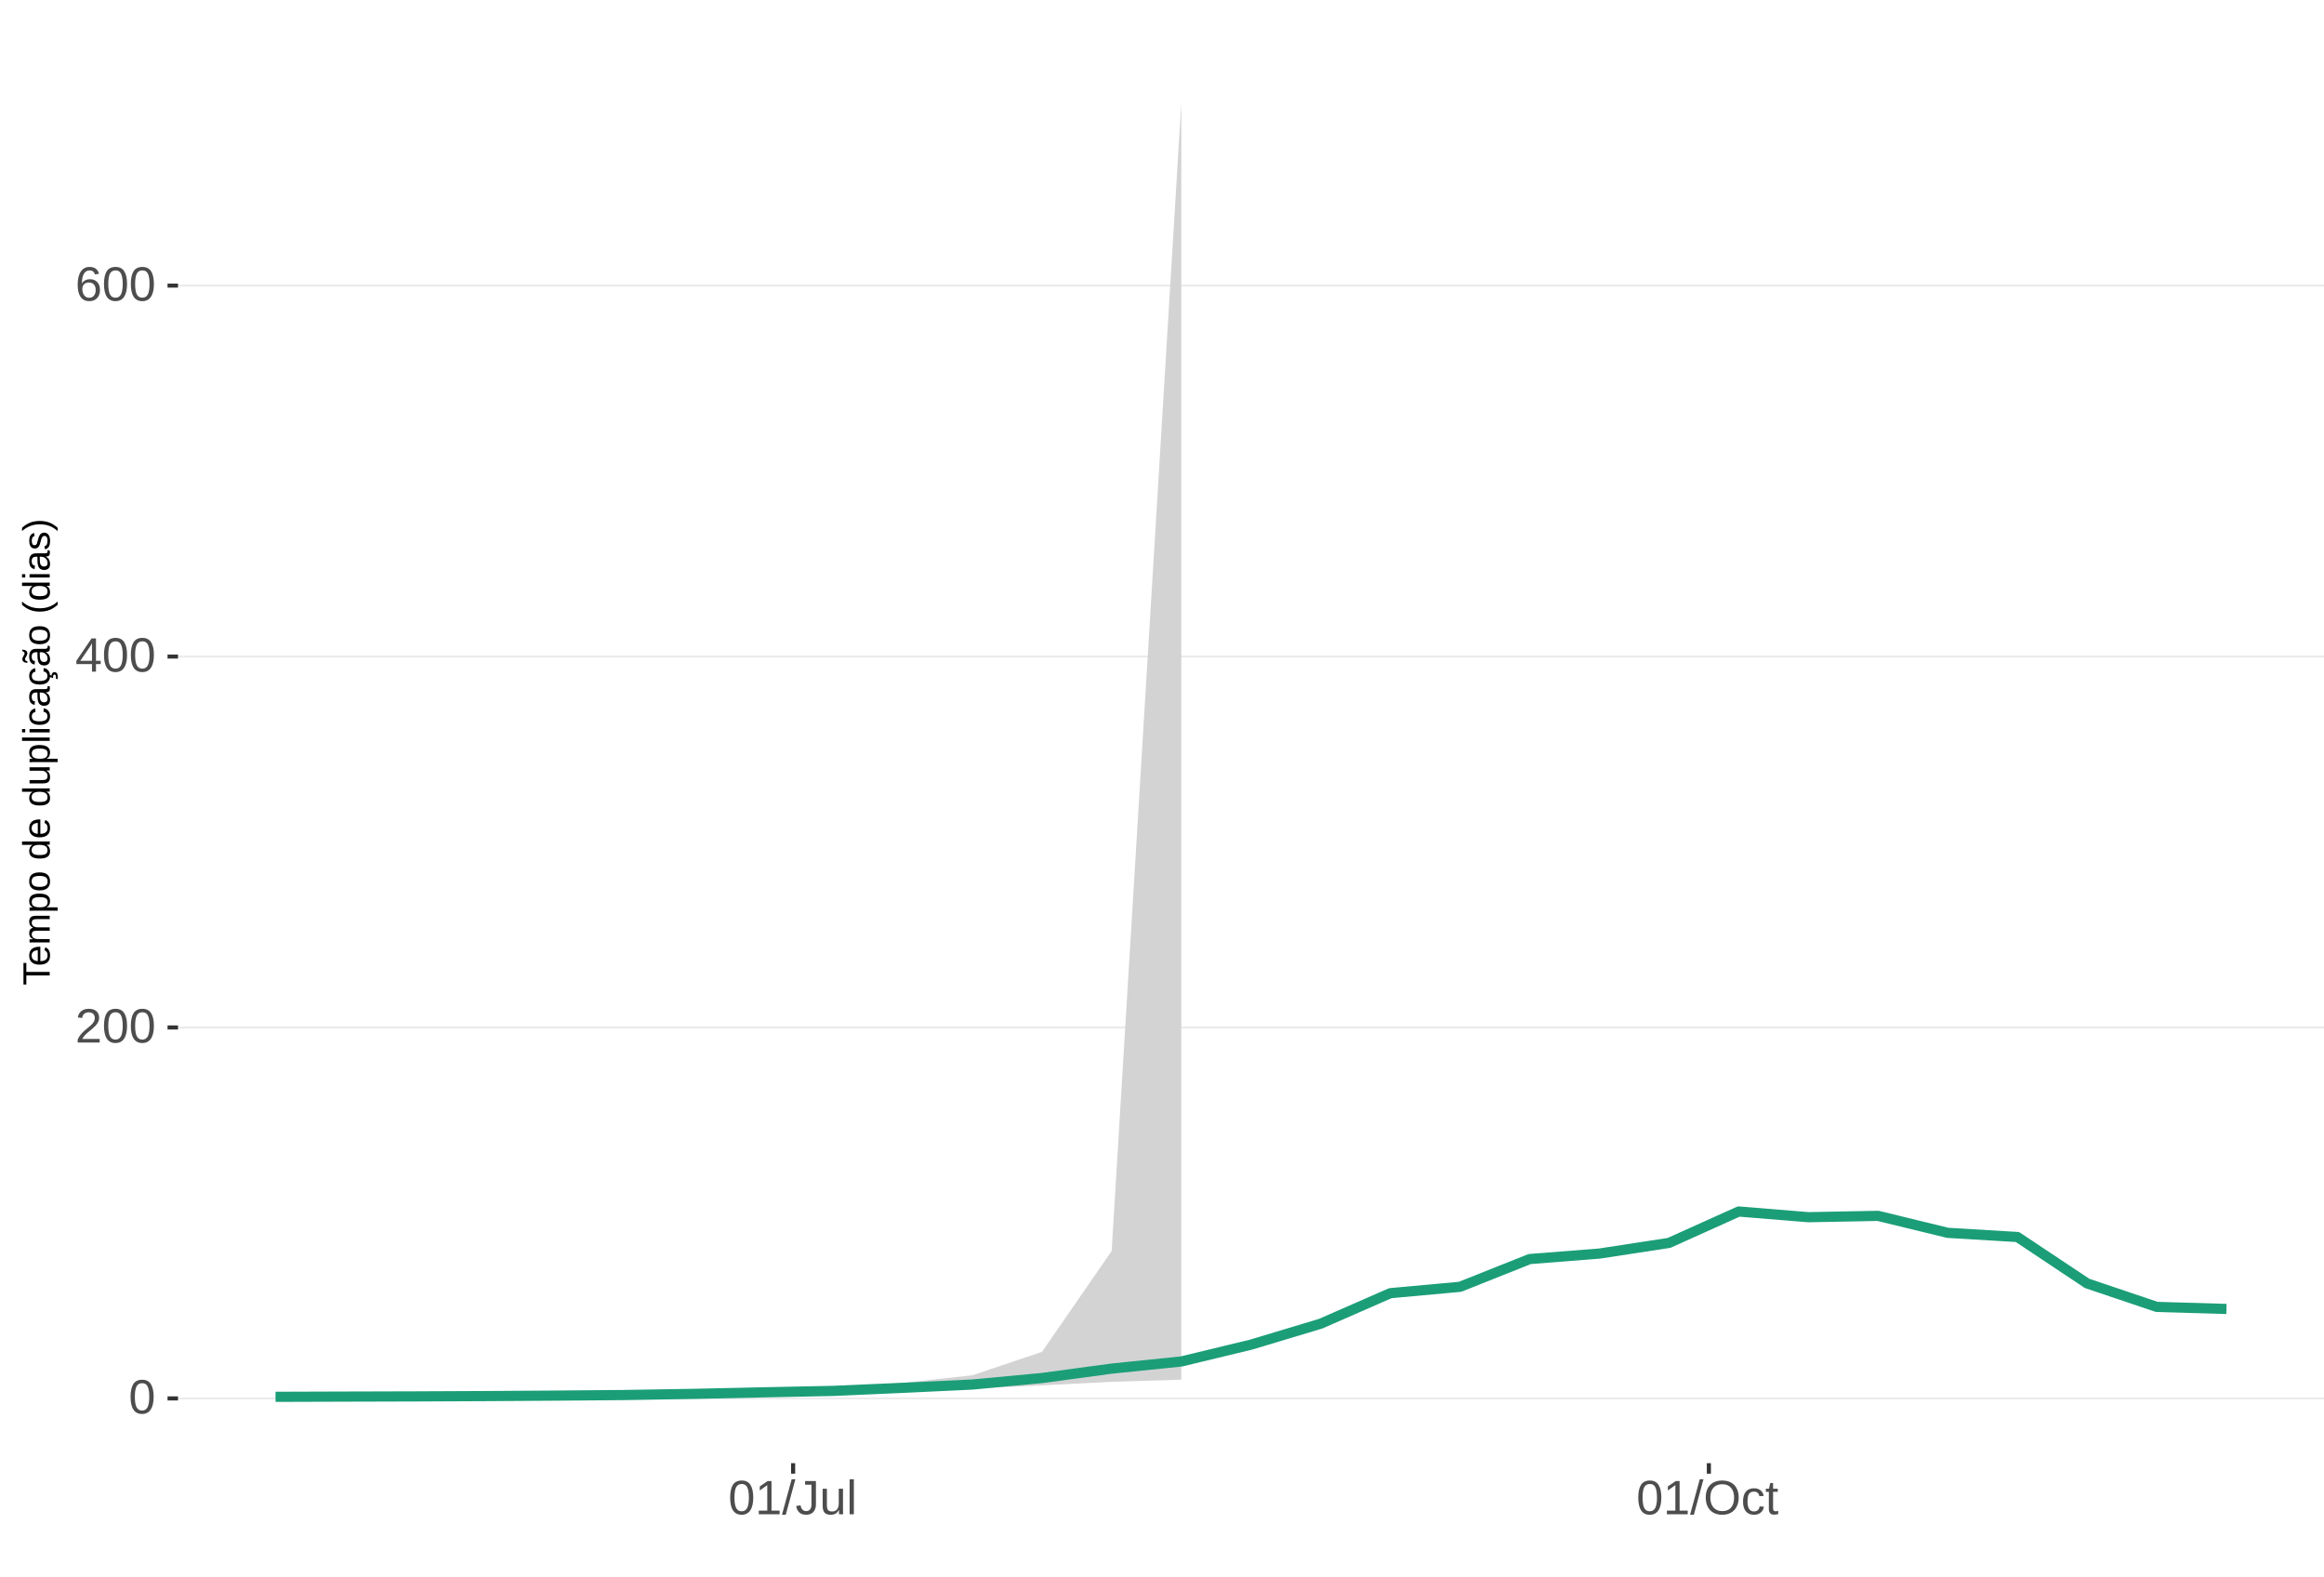
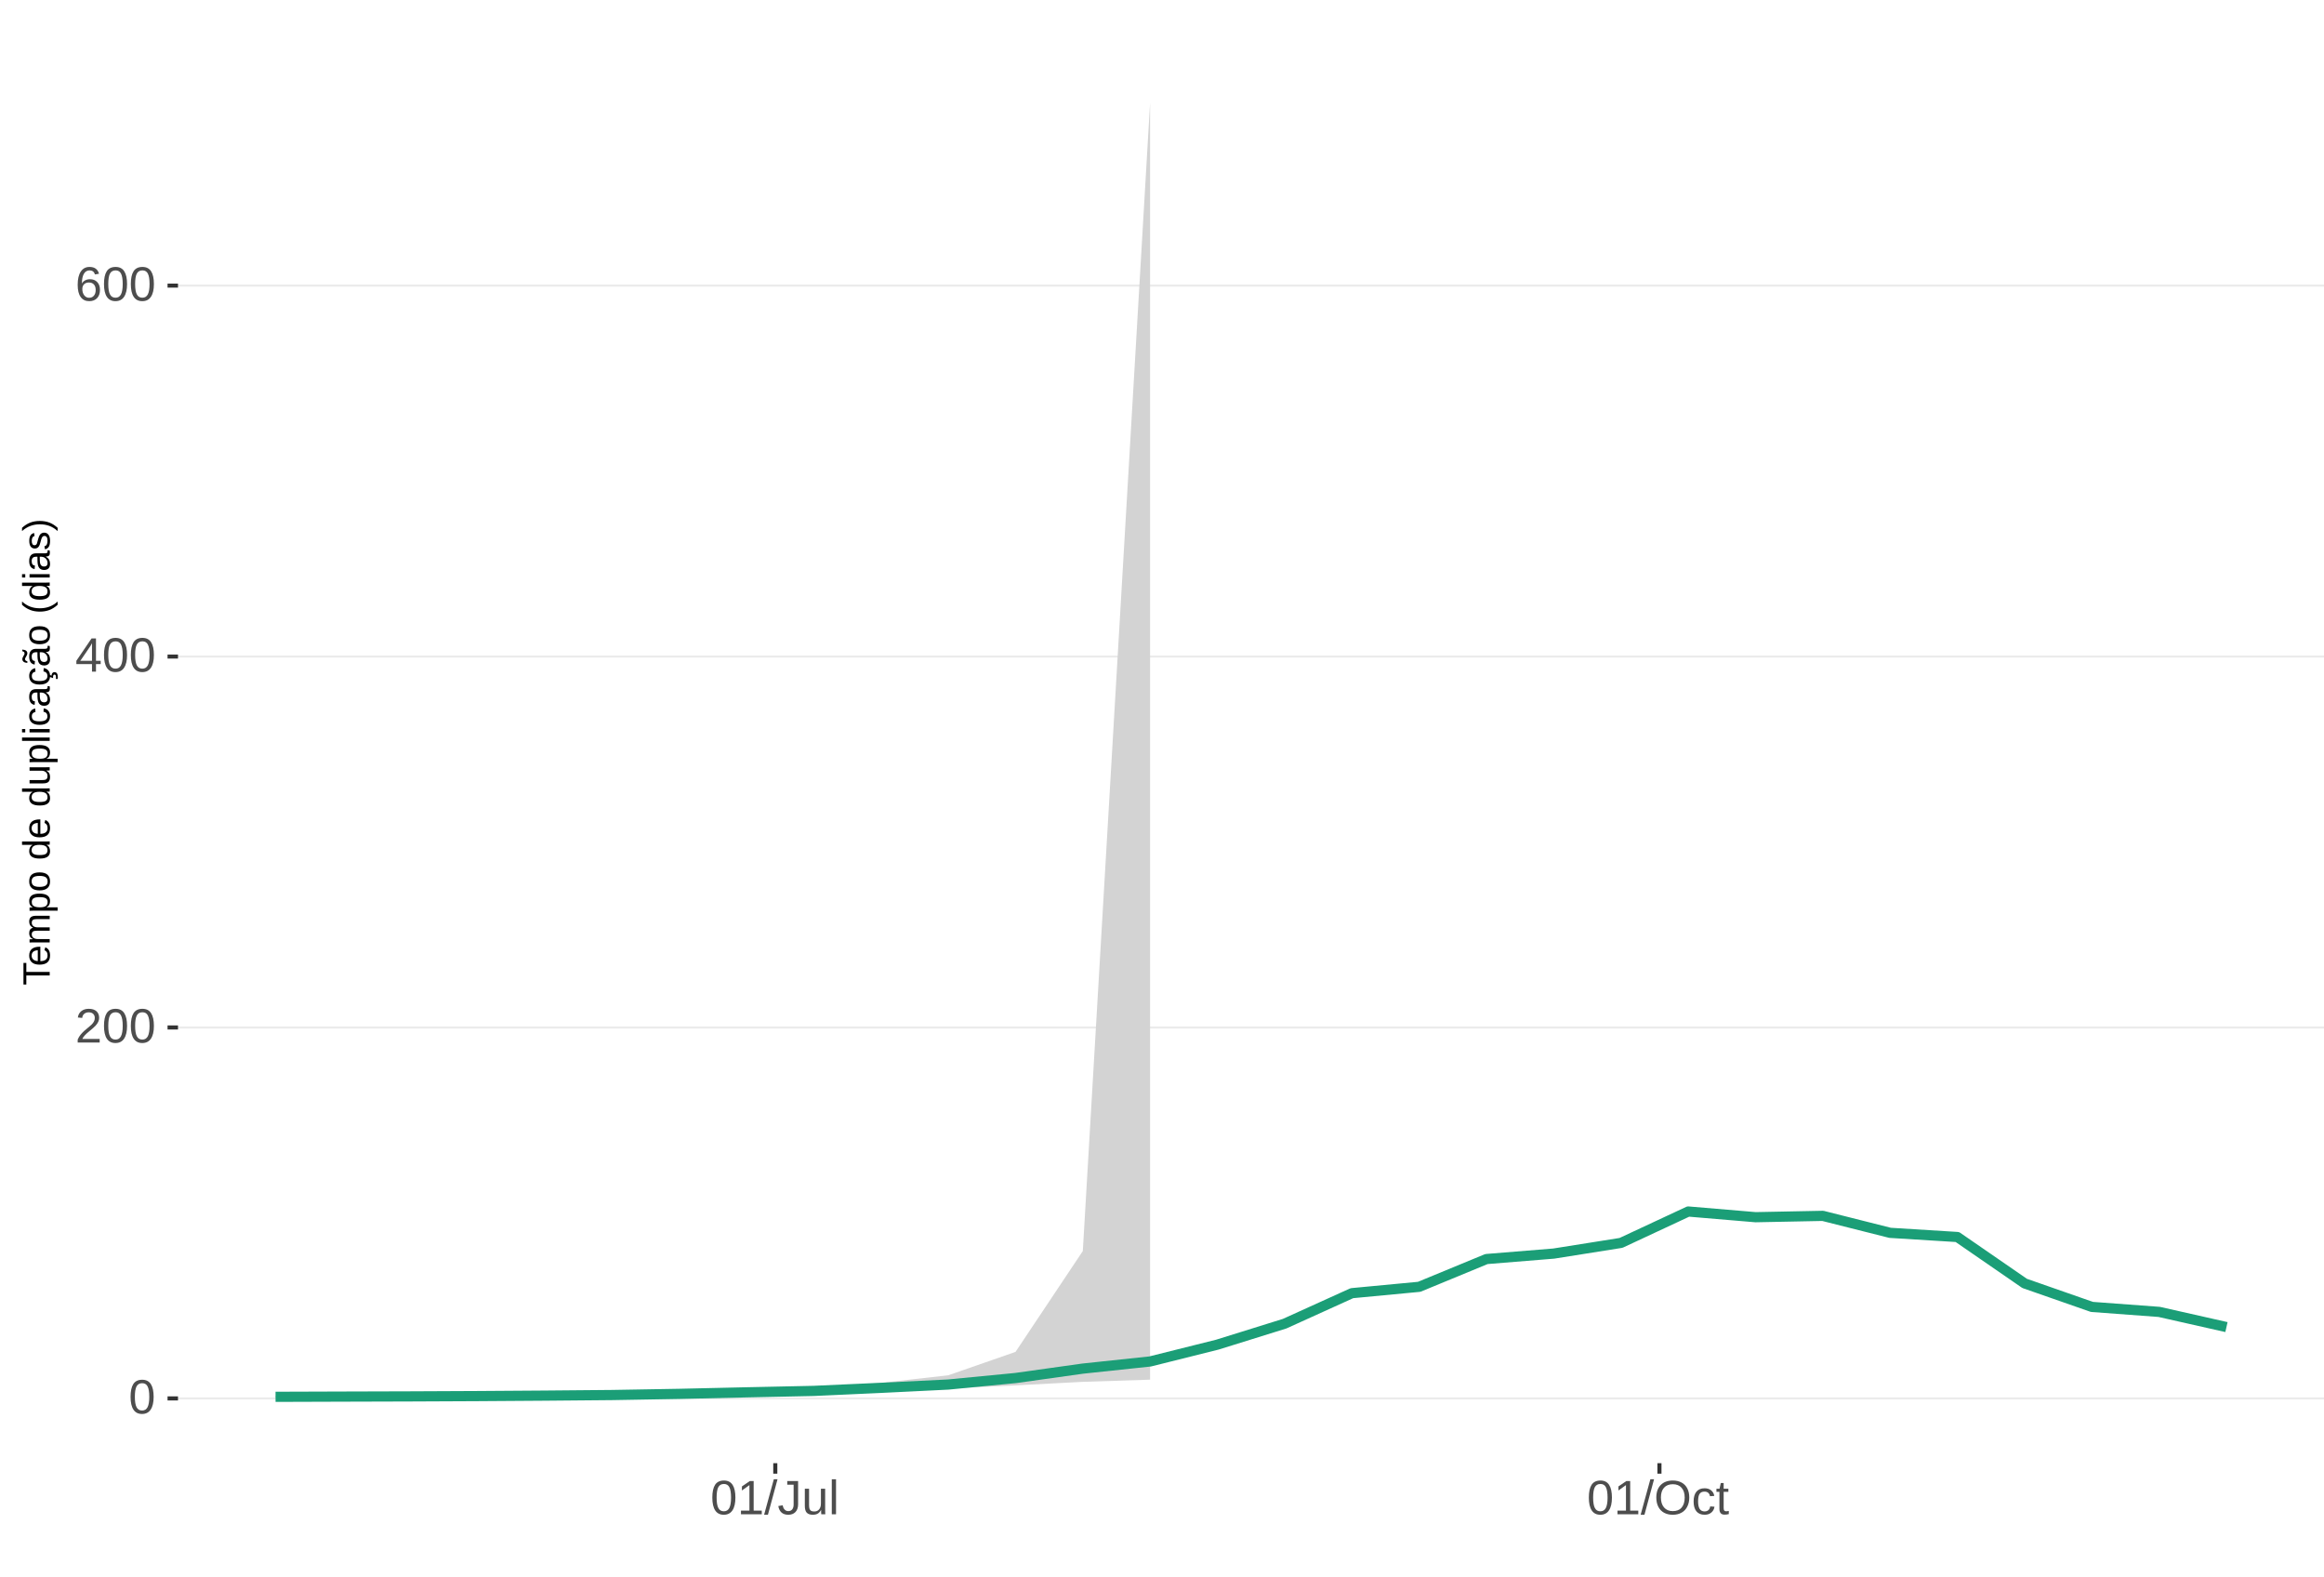
<svg xmlns="http://www.w3.org/2000/svg" xmlns:xlink="http://www.w3.org/1999/xlink" width="609pt" height="413pt" viewBox="0 0 609 413" version="1.1">
  <defs>
    <g>
      <symbol overflow="visible" id="glyph0-0">
        <path style="stroke:none;" d="M 1.266 -8.703 L 8.219 -8.703 L 8.219 0 L 1.266 0 Z M 1.734 -8.234 L 1.734 -0.469 L 7.75 -0.469 L 7.75 -8.234 Z M 1.734 -8.234 " />
      </symbol>
      <symbol overflow="visible" id="glyph0-1">
        <path style="stroke:none;" d="M 6.547 -4.359 C 6.547 -2.898 6.285 -1.785 5.766 -1.016 C 5.254 -0.254 4.5 0.125 3.5 0.125 C 2.5 0.125 1.75 -0.254 1.25 -1.016 C 0.75 -1.773 0.5 -2.891 0.5 -4.359 C 0.5 -5.848 0.738 -6.969 1.219 -7.719 C 1.707 -8.469 2.484 -8.844 3.547 -8.844 C 4.566 -8.844 5.32 -8.461 5.812 -7.703 C 6.301 -6.953 6.547 -5.836 6.547 -4.359 Z M 5.406 -4.359 C 5.406 -5.609 5.258 -6.516 4.969 -7.078 C 4.688 -7.648 4.211 -7.938 3.547 -7.938 C 2.859 -7.938 2.363 -7.656 2.062 -7.094 C 1.77 -6.539 1.625 -5.629 1.625 -4.359 C 1.625 -3.117 1.773 -2.211 2.078 -1.641 C 2.379 -1.066 2.859 -0.781 3.516 -0.781 C 4.172 -0.781 4.648 -1.07 4.953 -1.656 C 5.254 -2.25 5.406 -3.148 5.406 -4.359 Z M 5.406 -4.359 " />
      </symbol>
      <symbol overflow="visible" id="glyph0-2">
        <path style="stroke:none;" d="M 0.641 0 L 0.641 -0.781 C 0.848 -1.27 1.102 -1.695 1.406 -2.062 C 1.707 -2.426 2.023 -2.758 2.359 -3.062 C 2.691 -3.363 3.02 -3.641 3.344 -3.891 C 3.676 -4.148 3.973 -4.406 4.234 -4.656 C 4.504 -4.914 4.719 -5.188 4.875 -5.469 C 5.039 -5.75 5.125 -6.066 5.125 -6.422 C 5.125 -6.891 4.984 -7.254 4.703 -7.516 C 4.422 -7.785 4.031 -7.922 3.531 -7.922 C 3.062 -7.922 2.672 -7.789 2.359 -7.531 C 2.055 -7.281 1.879 -6.922 1.828 -6.453 L 0.688 -6.562 C 0.77 -7.25 1.066 -7.801 1.578 -8.219 C 2.086 -8.633 2.738 -8.844 3.531 -8.844 C 4.406 -8.844 5.078 -8.633 5.547 -8.219 C 6.023 -7.801 6.266 -7.211 6.266 -6.453 C 6.266 -6.109 6.188 -5.77 6.031 -5.438 C 5.875 -5.102 5.645 -4.77 5.344 -4.438 C 5.039 -4.102 4.457 -3.586 3.594 -2.891 C 3.125 -2.504 2.75 -2.156 2.469 -1.844 C 2.188 -1.531 1.984 -1.234 1.859 -0.953 L 6.406 -0.953 L 6.406 0 Z M 0.641 0 " />
      </symbol>
      <symbol overflow="visible" id="glyph0-3">
        <path style="stroke:none;" d="M 5.438 -1.969 L 5.438 0 L 4.391 0 L 4.391 -1.969 L 0.297 -1.969 L 0.297 -2.844 L 4.281 -8.703 L 5.438 -8.703 L 5.438 -2.844 L 6.672 -2.844 L 6.672 -1.969 Z M 4.391 -7.453 C 4.379 -7.43 4.32 -7.32 4.219 -7.125 C 4.113 -6.926 4.035 -6.789 3.984 -6.719 L 1.75 -3.438 L 1.422 -2.969 L 1.312 -2.844 L 4.391 -2.844 Z M 4.391 -7.453 " />
      </symbol>
      <symbol overflow="visible" id="glyph0-4">
        <path style="stroke:none;" d="M 6.484 -2.844 C 6.484 -1.926 6.234 -1.203 5.734 -0.672 C 5.234 -0.141 4.547 0.125 3.672 0.125 C 2.691 0.125 1.941 -0.238 1.422 -0.969 C 0.898 -1.695 0.641 -2.758 0.641 -4.156 C 0.641 -5.664 0.91 -6.82 1.453 -7.625 C 1.992 -8.438 2.758 -8.844 3.75 -8.844 C 5.07 -8.844 5.898 -8.25 6.234 -7.062 L 5.172 -6.875 C 4.953 -7.582 4.477 -7.938 3.75 -7.938 C 3.113 -7.938 2.617 -7.641 2.266 -7.047 C 1.922 -6.453 1.75 -5.598 1.75 -4.484 C 1.945 -4.859 2.227 -5.141 2.594 -5.328 C 2.969 -5.523 3.391 -5.625 3.859 -5.625 C 4.66 -5.625 5.297 -5.375 5.766 -4.875 C 6.242 -4.375 6.484 -3.695 6.484 -2.844 Z M 5.359 -2.797 C 5.359 -3.43 5.203 -3.914 4.891 -4.25 C 4.578 -4.594 4.145 -4.766 3.594 -4.766 C 3.07 -4.766 2.648 -4.613 2.328 -4.312 C 2.016 -4.008 1.859 -3.594 1.859 -3.062 C 1.859 -2.395 2.023 -1.844 2.359 -1.406 C 2.691 -0.977 3.117 -0.766 3.641 -0.766 C 4.172 -0.766 4.586 -0.945 4.891 -1.312 C 5.203 -1.676 5.359 -2.172 5.359 -2.797 Z M 5.359 -2.797 " />
      </symbol>
      <symbol overflow="visible" id="glyph0-5">
        <path style="stroke:none;" d="M 0.969 0 L 0.969 -0.953 L 3.188 -0.953 L 3.188 -7.641 L 1.219 -6.234 L 1.219 -7.297 L 3.281 -8.703 L 4.297 -8.703 L 4.297 -0.953 L 6.422 -0.953 L 6.422 0 Z M 0.969 0 " />
      </symbol>
      <symbol overflow="visible" id="glyph0-6">
        <path style="stroke:none;" d="M 0 0.125 L 2.547 -9.172 L 3.516 -9.172 L 1 0.125 Z M 0 0.125 " />
      </symbol>
      <symbol overflow="visible" id="glyph0-7">
        <path style="stroke:none;" d="M 2.828 0.125 C 1.348 0.125 0.473 -0.633 0.203 -2.156 L 1.359 -2.359 C 1.43 -1.879 1.598 -1.504 1.859 -1.234 C 2.117 -0.961 2.441 -0.828 2.828 -0.828 C 3.254 -0.828 3.594 -0.973 3.844 -1.266 C 4.094 -1.566 4.219 -2.004 4.219 -2.578 L 4.219 -7.75 L 2.547 -7.75 L 2.547 -8.703 L 5.391 -8.703 L 5.391 -2.594 C 5.391 -1.75 5.16 -1.082 4.703 -0.594 C 4.242 -0.113 3.617 0.125 2.828 0.125 Z M 2.828 0.125 " />
      </symbol>
      <symbol overflow="visible" id="glyph0-8">
        <path style="stroke:none;" d="M 1.938 -6.688 L 1.938 -2.453 C 1.938 -2.004 1.977 -1.66 2.062 -1.422 C 2.156 -1.18 2.297 -1.004 2.484 -0.891 C 2.672 -0.785 2.945 -0.734 3.312 -0.734 C 3.852 -0.734 4.273 -0.914 4.578 -1.281 C 4.891 -1.645 5.047 -2.156 5.047 -2.812 L 5.047 -6.688 L 6.156 -6.688 L 6.156 -1.422 C 6.156 -0.648 6.172 -0.176 6.203 0 L 5.141 0 C 5.141 -0.02 5.133 -0.07 5.125 -0.156 C 5.125 -0.25 5.117 -0.352 5.109 -0.469 C 5.109 -0.594 5.102 -0.816 5.094 -1.141 L 5.078 -1.141 C 4.828 -0.68 4.531 -0.352 4.188 -0.156 C 3.852 0.031 3.438 0.125 2.938 0.125 C 2.207 0.125 1.672 -0.055 1.328 -0.422 C 0.992 -0.785 0.828 -1.391 0.828 -2.234 L 0.828 -6.688 Z M 1.938 -6.688 " />
      </symbol>
      <symbol overflow="visible" id="glyph0-9">
        <path style="stroke:none;" d="M 0.859 0 L 0.859 -9.172 L 1.969 -9.172 L 1.969 0 Z M 0.859 0 " />
      </symbol>
      <symbol overflow="visible" id="glyph0-10">
        <path style="stroke:none;" d="M 9.234 -4.391 C 9.234 -3.484 9.055 -2.688 8.703 -2 C 8.359 -1.312 7.859 -0.785 7.203 -0.422 C 6.555 -0.055 5.789 0.125 4.906 0.125 C 4.02 0.125 3.25 -0.055 2.594 -0.422 C 1.945 -0.785 1.453 -1.305 1.109 -1.984 C 0.766 -2.672 0.594 -3.473 0.594 -4.391 C 0.594 -5.785 0.973 -6.875 1.734 -7.656 C 2.504 -8.445 3.566 -8.844 4.922 -8.844 C 5.805 -8.844 6.57 -8.664 7.219 -8.312 C 7.875 -7.957 8.375 -7.441 8.719 -6.766 C 9.062 -6.098 9.234 -5.305 9.234 -4.391 Z M 8.031 -4.391 C 8.031 -5.473 7.758 -6.32 7.219 -6.938 C 6.676 -7.562 5.91 -7.875 4.922 -7.875 C 3.93 -7.875 3.16 -7.566 2.609 -6.953 C 2.066 -6.348 1.797 -5.492 1.797 -4.391 C 1.797 -3.297 2.07 -2.426 2.625 -1.781 C 3.176 -1.145 3.938 -0.828 4.906 -0.828 C 5.914 -0.828 6.688 -1.133 7.219 -1.75 C 7.758 -2.375 8.031 -3.254 8.031 -4.391 Z M 8.031 -4.391 " />
      </symbol>
      <symbol overflow="visible" id="glyph0-11">
        <path style="stroke:none;" d="M 1.703 -3.375 C 1.703 -2.488 1.844 -1.828 2.125 -1.391 C 2.406 -0.961 2.828 -0.75 3.391 -0.75 C 3.785 -0.75 4.113 -0.852 4.375 -1.062 C 4.645 -1.281 4.812 -1.613 4.875 -2.062 L 6 -1.984 C 5.906 -1.348 5.629 -0.836 5.172 -0.453 C 4.711 -0.066 4.129 0.125 3.422 0.125 C 2.484 0.125 1.766 -0.172 1.266 -0.766 C 0.773 -1.359 0.531 -2.219 0.531 -3.344 C 0.531 -4.469 0.773 -5.328 1.266 -5.922 C 1.766 -6.516 2.477 -6.812 3.406 -6.812 C 4.094 -6.812 4.66 -6.633 5.109 -6.281 C 5.555 -5.926 5.836 -5.438 5.953 -4.812 L 4.812 -4.734 C 4.758 -5.098 4.613 -5.391 4.375 -5.609 C 4.133 -5.828 3.801 -5.938 3.375 -5.938 C 2.781 -5.938 2.352 -5.738 2.094 -5.344 C 1.832 -4.957 1.703 -4.301 1.703 -3.375 Z M 1.703 -3.375 " />
      </symbol>
      <symbol overflow="visible" id="glyph0-12">
        <path style="stroke:none;" d="M 3.422 -0.047 C 3.055 0.047 2.68 0.094 2.297 0.094 C 1.41 0.094 0.969 -0.41 0.969 -1.422 L 0.969 -5.875 L 0.188 -5.875 L 0.188 -6.688 L 1 -6.688 L 1.328 -8.188 L 2.078 -8.188 L 2.078 -6.688 L 3.312 -6.688 L 3.312 -5.875 L 2.078 -5.875 L 2.078 -1.656 C 2.078 -1.332 2.129 -1.102 2.234 -0.969 C 2.336 -0.844 2.52 -0.781 2.781 -0.781 C 2.926 -0.781 3.141 -0.812 3.422 -0.875 Z M 3.422 -0.047 " />
      </symbol>
      <symbol overflow="visible" id="glyph1-0">
        <path style="stroke:none;" d="M -6.875 -1 L -6.875 -6.5 L 0 -6.5 L 0 -1 Z M -6.516 -1.375 L -0.375 -1.375 L -0.375 -6.125 L -6.516 -6.125 Z M -6.516 -1.375 " />
      </symbol>
      <symbol overflow="visible" id="glyph1-1">
        <path style="stroke:none;" d="M -6.125 -3.516 L 0 -3.516 L 0 -2.594 L -6.125 -2.594 L -6.125 -0.219 L -6.875 -0.219 L -6.875 -5.875 L -6.125 -5.875 Z M -6.125 -3.516 " />
      </symbol>
      <symbol overflow="visible" id="glyph1-2">
        <path style="stroke:none;" d="M -2.453 -1.344 C -1.848 -1.344 -1.379 -1.469 -1.047 -1.719 C -0.723 -1.969 -0.562 -2.336 -0.562 -2.828 C -0.562 -3.203 -0.633 -3.504 -0.781 -3.734 C -0.938 -3.961 -1.133 -4.117 -1.375 -4.203 L -1.156 -4.969 C -0.32 -4.656 0.094 -3.941 0.094 -2.828 C 0.094 -2.047 -0.133 -1.445 -0.594 -1.031 C -1.062 -0.625 -1.754 -0.422 -2.672 -0.422 C -3.547 -0.422 -4.211 -0.625 -4.672 -1.031 C -5.141 -1.445 -5.375 -2.031 -5.375 -2.781 C -5.375 -4.344 -4.441 -5.125 -2.578 -5.125 L -2.453 -5.125 Z M -3.125 -4.203 C -3.688 -4.16 -4.094 -4.02 -4.344 -3.781 C -4.602 -3.551 -4.734 -3.219 -4.734 -2.781 C -4.734 -2.352 -4.586 -2.016 -4.297 -1.766 C -4.016 -1.516 -3.625 -1.379 -3.125 -1.359 Z M -3.125 -4.203 " />
      </symbol>
      <symbol overflow="visible" id="glyph1-3">
        <path style="stroke:none;" d="M 0 -3.75 L -3.344 -3.75 C -3.852 -3.75 -4.207 -3.676 -4.406 -3.531 C -4.602 -3.395 -4.703 -3.145 -4.703 -2.781 C -4.703 -2.406 -4.555 -2.109 -4.266 -1.891 C -3.984 -1.672 -3.582 -1.562 -3.062 -1.562 L 0 -1.562 L 0 -0.688 L -4.156 -0.688 C -4.77 -0.688 -5.145 -0.68 -5.281 -0.672 L -5.281 -1.5 C -5.27 -1.5 -5.227 -1.5 -5.156 -1.5 C -5.082 -1.508 -5 -1.516 -4.906 -1.516 C -4.812 -1.523 -4.633 -1.531 -4.375 -1.531 L -4.375 -1.547 C -4.75 -1.734 -5.008 -1.945 -5.156 -2.188 C -5.301 -2.438 -5.375 -2.738 -5.375 -3.094 C -5.375 -3.488 -5.297 -3.801 -5.141 -4.031 C -4.984 -4.27 -4.727 -4.438 -4.375 -4.531 L -4.375 -4.547 C -4.727 -4.723 -4.984 -4.941 -5.141 -5.203 C -5.297 -5.461 -5.375 -5.773 -5.375 -6.141 C -5.375 -6.672 -5.227 -7.055 -4.938 -7.297 C -4.656 -7.547 -4.18 -7.672 -3.516 -7.672 L 0 -7.672 L 0 -6.797 L -3.344 -6.797 C -3.852 -6.797 -4.207 -6.723 -4.406 -6.578 C -4.602 -6.441 -4.703 -6.191 -4.703 -5.828 C -4.703 -5.453 -4.555 -5.156 -4.266 -4.938 C -3.984 -4.727 -3.582 -4.625 -3.062 -4.625 L 0 -4.625 Z M 0 -3.75 " />
      </symbol>
      <symbol overflow="visible" id="glyph1-4">
        <path style="stroke:none;" d="M -2.672 -5.141 C -0.828 -5.141 0.094 -4.492 0.094 -3.203 C 0.094 -2.391 -0.211 -1.844 -0.828 -1.562 L -0.828 -1.531 C -0.797 -1.539 -0.516 -1.547 0.016 -1.547 L 2.078 -1.547 L 2.078 -0.672 L -4.203 -0.672 C -4.742 -0.672 -5.102 -0.66 -5.281 -0.641 L -5.281 -1.5 C -5.27 -1.5 -5.223 -1.5 -5.141 -1.5 C -5.066 -1.508 -4.945 -1.52 -4.781 -1.531 C -4.613 -1.539 -4.5 -1.547 -4.438 -1.547 L -4.438 -1.562 C -4.758 -1.719 -4.992 -1.922 -5.141 -2.172 C -5.297 -2.43 -5.375 -2.773 -5.375 -3.203 C -5.375 -3.848 -5.156 -4.332 -4.719 -4.656 C -4.281 -4.977 -3.598 -5.141 -2.672 -5.141 Z M -2.641 -4.219 C -3.379 -4.219 -3.906 -4.117 -4.219 -3.922 C -4.539 -3.723 -4.703 -3.406 -4.703 -2.969 C -4.703 -2.625 -4.629 -2.352 -4.484 -2.156 C -4.336 -1.957 -4.109 -1.805 -3.797 -1.703 C -3.484 -1.598 -3.078 -1.547 -2.578 -1.547 C -1.879 -1.547 -1.363 -1.656 -1.031 -1.875 C -0.707 -2.102 -0.547 -2.469 -0.547 -2.969 C -0.547 -3.406 -0.707 -3.723 -1.031 -3.922 C -1.352 -4.117 -1.891 -4.219 -2.641 -4.219 Z M -2.641 -4.219 " />
      </symbol>
      <symbol overflow="visible" id="glyph1-5">
        <path style="stroke:none;" d="M -2.641 -5.141 C -1.723 -5.141 -1.035 -4.938 -0.578 -4.531 C -0.129 -4.125 0.094 -3.535 0.094 -2.766 C 0.094 -1.992 -0.141 -1.41 -0.609 -1.016 C -1.078 -0.617 -1.754 -0.422 -2.641 -0.422 C -4.461 -0.422 -5.375 -1.207 -5.375 -2.781 C -5.375 -3.594 -5.148 -4.188 -4.703 -4.562 C -4.266 -4.945 -3.578 -5.141 -2.641 -5.141 Z M -2.641 -4.219 C -3.367 -4.219 -3.898 -4.109 -4.234 -3.891 C -4.566 -3.672 -4.734 -3.305 -4.734 -2.797 C -4.734 -2.285 -4.562 -1.914 -4.219 -1.688 C -3.883 -1.457 -3.359 -1.344 -2.641 -1.344 C -1.953 -1.344 -1.43 -1.453 -1.078 -1.672 C -0.723 -1.898 -0.547 -2.258 -0.547 -2.75 C -0.547 -3.281 -0.711 -3.656 -1.047 -3.875 C -1.391 -4.102 -1.922 -4.219 -2.641 -4.219 Z M -2.641 -4.219 " />
      </symbol>
      <symbol overflow="visible" id="glyph1-6">
        <path style="stroke:none;" d="" />
      </symbol>
      <symbol overflow="visible" id="glyph1-7">
        <path style="stroke:none;" d="M -0.844 -4.016 C -0.508 -3.848 -0.27 -3.629 -0.125 -3.359 C 0.02 -3.086 0.094 -2.754 0.094 -2.359 C 0.094 -1.691 -0.129 -1.203 -0.578 -0.891 C -1.023 -0.578 -1.707 -0.422 -2.625 -0.422 C -4.457 -0.422 -5.375 -1.066 -5.375 -2.359 C -5.375 -2.766 -5.301 -3.098 -5.156 -3.359 C -5.008 -3.629 -4.781 -3.848 -4.469 -4.016 L -7.25 -4.016 L -7.25 -4.891 L -1.094 -4.891 C -0.539 -4.891 -0.176 -4.898 0 -4.922 L 0 -4.078 C -0.051 -4.066 -0.172 -4.055 -0.359 -4.047 C -0.547 -4.035 -0.707 -4.031 -0.844 -4.031 Z M -2.641 -1.344 C -1.898 -1.344 -1.367 -1.438 -1.047 -1.625 C -0.734 -1.82 -0.578 -2.145 -0.578 -2.594 C -0.578 -3.082 -0.75 -3.441 -1.094 -3.672 C -1.438 -3.898 -1.973 -4.016 -2.703 -4.016 C -3.398 -4.016 -3.91 -3.898 -4.234 -3.672 C -4.566 -3.441 -4.734 -3.082 -4.734 -2.594 C -4.734 -2.156 -4.566 -1.836 -4.234 -1.641 C -3.91 -1.441 -3.379 -1.344 -2.641 -1.344 Z M -2.641 -1.344 " />
      </symbol>
      <symbol overflow="visible" id="glyph1-8">
        <path style="stroke:none;" d="M -5.281 -1.531 L -1.938 -1.531 C -1.582 -1.531 -1.305 -1.562 -1.109 -1.625 C -0.922 -1.695 -0.785 -1.805 -0.703 -1.953 C -0.617 -2.109 -0.578 -2.332 -0.578 -2.625 C -0.578 -3.039 -0.723 -3.367 -1.016 -3.609 C -1.305 -3.859 -1.707 -3.984 -2.219 -3.984 L -5.281 -3.984 L -5.281 -4.875 L -1.125 -4.875 C -0.508 -4.875 -0.133 -4.879 0 -4.891 L 0 -4.062 C -0.02 -4.062 -0.062 -4.055 -0.125 -4.047 C -0.195 -4.047 -0.281 -4.039 -0.375 -4.031 C -0.469 -4.031 -0.645 -4.031 -0.906 -4.031 L -0.906 -4.016 C -0.539 -3.816 -0.281 -3.582 -0.125 -3.312 C 0.02 -3.051 0.094 -2.723 0.094 -2.328 C 0.094 -1.742 -0.047 -1.316 -0.328 -1.047 C -0.617 -0.785 -1.098 -0.656 -1.766 -0.656 L -5.281 -0.656 Z M -5.281 -1.531 " />
      </symbol>
      <symbol overflow="visible" id="glyph1-9">
        <path style="stroke:none;" d="M 0 -0.672 L -7.25 -0.672 L -7.25 -1.547 L 0 -1.547 Z M 0 -0.672 " />
      </symbol>
      <symbol overflow="visible" id="glyph1-10">
        <path style="stroke:none;" d="M -6.406 -0.672 L -7.25 -0.672 L -7.25 -1.547 L -6.406 -1.547 Z M 0 -0.672 L -5.281 -0.672 L -5.281 -1.547 L 0 -1.547 Z M 0 -0.672 " />
      </symbol>
      <symbol overflow="visible" id="glyph1-11">
        <path style="stroke:none;" d="M -2.672 -1.344 C -1.961 -1.344 -1.438 -1.453 -1.094 -1.672 C -0.758 -1.891 -0.594 -2.223 -0.594 -2.672 C -0.594 -2.984 -0.676 -3.242 -0.844 -3.453 C -1.02 -3.672 -1.281 -3.801 -1.625 -3.844 L -1.578 -4.734 C -1.066 -4.672 -0.66 -4.457 -0.359 -4.094 C -0.055 -3.727 0.094 -3.266 0.094 -2.703 C 0.094 -1.961 -0.133 -1.395 -0.594 -1 C -1.062 -0.613 -1.742 -0.422 -2.641 -0.422 C -3.535 -0.422 -4.211 -0.613 -4.672 -1 C -5.141 -1.395 -5.375 -1.957 -5.375 -2.688 C -5.375 -3.227 -5.234 -3.676 -4.953 -4.031 C -4.68 -4.395 -4.297 -4.617 -3.797 -4.703 L -3.734 -3.797 C -4.023 -3.754 -4.254 -3.641 -4.422 -3.453 C -4.598 -3.266 -4.688 -3.004 -4.688 -2.672 C -4.688 -2.203 -4.531 -1.863 -4.219 -1.656 C -3.914 -1.445 -3.398 -1.344 -2.672 -1.344 Z M -2.672 -1.344 " />
      </symbol>
      <symbol overflow="visible" id="glyph1-12">
        <path style="stroke:none;" d="M 0.094 -2.016 C 0.094 -1.484 -0.047 -1.082 -0.328 -0.812 C -0.609 -0.551 -0.988 -0.422 -1.469 -0.422 C -2.02 -0.422 -2.441 -0.598 -2.734 -0.953 C -3.023 -1.316 -3.18 -1.898 -3.203 -2.703 L -3.219 -3.891 L -3.516 -3.891 C -3.941 -3.891 -4.25 -3.797 -4.438 -3.609 C -4.625 -3.43 -4.719 -3.148 -4.719 -2.766 C -4.719 -2.367 -4.648 -2.078 -4.516 -1.891 C -4.379 -1.711 -4.164 -1.609 -3.875 -1.578 L -3.953 -0.656 C -4.898 -0.812 -5.375 -1.52 -5.375 -2.781 C -5.375 -3.445 -5.223 -3.945 -4.922 -4.281 C -4.617 -4.613 -4.18 -4.781 -3.609 -4.781 L -1.328 -4.781 C -1.066 -4.781 -0.867 -4.812 -0.734 -4.875 C -0.609 -4.945 -0.547 -5.082 -0.547 -5.281 C -0.547 -5.363 -0.555 -5.457 -0.578 -5.562 L -0.031 -5.562 C 0.02 -5.344 0.047 -5.117 0.047 -4.891 C 0.047 -4.555 -0.035 -4.316 -0.203 -4.172 C -0.379 -4.023 -0.648 -3.941 -1.016 -3.922 L -1.016 -3.891 C -0.609 -3.672 -0.32 -3.41 -0.156 -3.109 C 0.008 -2.805 0.094 -2.441 0.094 -2.016 Z M -0.562 -2.219 C -0.562 -2.539 -0.633 -2.828 -0.781 -3.078 C -0.926 -3.328 -1.125 -3.523 -1.375 -3.672 C -1.633 -3.816 -1.898 -3.891 -2.172 -3.891 L -2.609 -3.891 L -2.594 -2.938 C -2.582 -2.52 -2.535 -2.203 -2.453 -1.984 C -2.379 -1.773 -2.258 -1.613 -2.094 -1.5 C -1.938 -1.383 -1.723 -1.328 -1.453 -1.328 C -1.172 -1.328 -0.953 -1.406 -0.797 -1.562 C -0.641 -1.719 -0.562 -1.938 -0.562 -2.219 Z M -0.562 -2.219 " />
      </symbol>
      <symbol overflow="visible" id="glyph1-13">
        <path style="stroke:none;" d="M -2.672 -1.344 C -1.961 -1.344 -1.438 -1.453 -1.094 -1.672 C -0.758 -1.891 -0.594 -2.223 -0.594 -2.672 C -0.594 -2.984 -0.676 -3.242 -0.844 -3.453 C -1.02 -3.672 -1.281 -3.801 -1.625 -3.844 L -1.578 -4.734 C -1.066 -4.672 -0.66 -4.457 -0.359 -4.094 C -0.055 -3.727 0.094 -3.266 0.094 -2.703 C 0.094 -1.961 -0.133 -1.395 -0.594 -1 C -1.062 -0.613 -1.742 -0.422 -2.641 -0.422 C -3.535 -0.422 -4.211 -0.613 -4.672 -1 C -5.141 -1.395 -5.375 -1.957 -5.375 -2.688 C -5.375 -3.227 -5.234 -3.676 -4.953 -4.031 C -4.68 -4.395 -4.297 -4.617 -3.797 -4.703 L -3.734 -3.797 C -4.023 -3.754 -4.254 -3.641 -4.422 -3.453 C -4.598 -3.266 -4.688 -3.004 -4.688 -2.672 C -4.688 -2.203 -4.531 -1.863 -4.219 -1.656 C -3.914 -1.445 -3.398 -1.344 -2.672 -1.344 Z M 1.234 -3.672 C 1.828 -3.672 2.125 -3.223 2.125 -2.328 C 2.125 -2.148 2.113 -2.004 2.094 -1.891 L 1.625 -1.891 C 1.645 -2.055 1.656 -2.195 1.656 -2.312 C 1.656 -2.789 1.52 -3.031 1.25 -3.031 C 1 -3.031 0.875 -2.812 0.875 -2.375 C 0.875 -2.238 0.879 -2.148 0.891 -2.109 L 0 -2.422 L 0 -2.938 L 0.484 -2.75 C 0.492 -3.062 0.566 -3.289 0.703 -3.438 C 0.836 -3.594 1.016 -3.672 1.234 -3.672 Z M 1.234 -3.672 " />
      </symbol>
      <symbol overflow="visible" id="glyph1-14">
        <path style="stroke:none;" d="M 0.094 -2.016 C 0.094 -1.484 -0.047 -1.082 -0.328 -0.812 C -0.609 -0.551 -0.988 -0.422 -1.469 -0.422 C -2.02 -0.422 -2.441 -0.598 -2.734 -0.953 C -3.023 -1.316 -3.18 -1.898 -3.203 -2.703 L -3.219 -3.891 L -3.516 -3.891 C -3.941 -3.891 -4.25 -3.797 -4.438 -3.609 C -4.625 -3.43 -4.719 -3.148 -4.719 -2.766 C -4.719 -2.367 -4.648 -2.078 -4.516 -1.891 C -4.379 -1.711 -4.164 -1.609 -3.875 -1.578 L -3.953 -0.656 C -4.898 -0.812 -5.375 -1.52 -5.375 -2.781 C -5.375 -3.445 -5.223 -3.945 -4.922 -4.281 C -4.617 -4.613 -4.18 -4.781 -3.609 -4.781 L -1.328 -4.781 C -1.066 -4.781 -0.867 -4.812 -0.734 -4.875 C -0.609 -4.945 -0.547 -5.082 -0.547 -5.281 C -0.547 -5.363 -0.555 -5.457 -0.578 -5.562 L -0.031 -5.562 C 0.02 -5.344 0.047 -5.117 0.047 -4.891 C 0.047 -4.555 -0.035 -4.316 -0.203 -4.172 C -0.379 -4.023 -0.648 -3.941 -1.016 -3.922 L -1.016 -3.891 C -0.609 -3.672 -0.32 -3.41 -0.156 -3.109 C 0.008 -2.805 0.094 -2.441 0.094 -2.016 Z M -0.562 -2.219 C -0.562 -2.539 -0.633 -2.828 -0.781 -3.078 C -0.926 -3.328 -1.125 -3.523 -1.375 -3.672 C -1.633 -3.816 -1.898 -3.891 -2.172 -3.891 L -2.609 -3.891 L -2.594 -2.938 C -2.582 -2.52 -2.535 -2.203 -2.453 -1.984 C -2.379 -1.773 -2.258 -1.613 -2.094 -1.5 C -1.938 -1.383 -1.723 -1.328 -1.453 -1.328 C -1.172 -1.328 -0.953 -1.406 -0.797 -1.562 C -0.641 -1.719 -0.562 -1.938 -0.562 -2.219 Z M -5.859 -3.609 C -5.859 -3.473 -5.891 -3.332 -5.953 -3.188 C -6.016 -3.051 -6.082 -2.922 -6.156 -2.797 C -6.227 -2.672 -6.297 -2.551 -6.359 -2.438 C -6.422 -2.32 -6.453 -2.211 -6.453 -2.109 C -6.453 -1.93 -6.398 -1.797 -6.297 -1.703 C -6.191 -1.617 -6.047 -1.562 -5.859 -1.531 L -5.859 -1.094 C -6.191 -1.125 -6.441 -1.176 -6.609 -1.25 C -6.785 -1.332 -6.922 -1.441 -7.016 -1.578 C -7.117 -1.711 -7.172 -1.879 -7.172 -2.078 C -7.172 -2.223 -7.141 -2.363 -7.078 -2.5 C -7.023 -2.633 -6.957 -2.766 -6.875 -2.891 C -6.801 -3.023 -6.734 -3.145 -6.672 -3.25 C -6.617 -3.363 -6.594 -3.473 -6.594 -3.578 C -6.594 -3.898 -6.785 -4.086 -7.172 -4.141 L -7.172 -4.594 C -6.691 -4.539 -6.352 -4.43 -6.156 -4.266 C -5.957 -4.098 -5.859 -3.879 -5.859 -3.609 Z M -5.859 -3.609 " />
      </symbol>
      <symbol overflow="visible" id="glyph1-15">
        <path style="stroke:none;" d="M -2.594 -0.625 C -3.539 -0.625 -4.383 -0.77 -5.125 -1.062 C -5.875 -1.352 -6.582 -1.805 -7.25 -2.422 L -7.25 -3.266 C -6.57 -2.66 -5.852 -2.211 -5.094 -1.922 C -4.332 -1.641 -3.5 -1.5 -2.594 -1.5 C -1.688 -1.5 -0.852 -1.641 -0.094 -1.922 C 0.664 -2.203 1.391 -2.648 2.078 -3.266 L 2.078 -2.422 C 1.41 -1.805 0.703 -1.352 -0.047 -1.062 C -0.797 -0.77 -1.641 -0.625 -2.578 -0.625 Z M -2.594 -0.625 " />
      </symbol>
      <symbol overflow="visible" id="glyph1-16">
        <path style="stroke:none;" d="M -1.453 -4.641 C -0.961 -4.641 -0.582 -4.453 -0.312 -4.078 C -0.039 -3.703 0.094 -3.176 0.094 -2.5 C 0.094 -1.844 -0.008 -1.332 -0.219 -0.969 C -0.438 -0.613 -0.773 -0.383 -1.234 -0.281 L -1.391 -1.062 C -1.109 -1.133 -0.898 -1.285 -0.766 -1.516 C -0.641 -1.754 -0.578 -2.082 -0.578 -2.5 C -0.578 -2.945 -0.645 -3.27 -0.781 -3.469 C -0.914 -3.676 -1.117 -3.781 -1.391 -3.781 C -1.598 -3.781 -1.766 -3.707 -1.891 -3.562 C -2.023 -3.426 -2.133 -3.195 -2.219 -2.875 L -2.391 -2.25 C -2.516 -1.738 -2.641 -1.375 -2.766 -1.156 C -2.891 -0.945 -3.039 -0.781 -3.219 -0.656 C -3.406 -0.539 -3.629 -0.484 -3.891 -0.484 C -4.367 -0.484 -4.734 -0.656 -4.984 -1 C -5.234 -1.344 -5.359 -1.844 -5.359 -2.5 C -5.359 -3.082 -5.254 -3.547 -5.047 -3.891 C -4.848 -4.234 -4.523 -4.453 -4.078 -4.547 L -3.969 -3.75 C -4.207 -3.707 -4.391 -3.578 -4.516 -3.359 C -4.641 -3.148 -4.703 -2.863 -4.703 -2.5 C -4.703 -2.102 -4.641 -1.812 -4.516 -1.625 C -4.398 -1.438 -4.219 -1.344 -3.969 -1.344 C -3.82 -1.344 -3.695 -1.379 -3.594 -1.453 C -3.5 -1.535 -3.414 -1.648 -3.344 -1.797 C -3.281 -1.953 -3.191 -2.281 -3.078 -2.781 C -2.953 -3.238 -2.836 -3.57 -2.734 -3.781 C -2.641 -3.988 -2.531 -4.148 -2.406 -4.266 C -2.289 -4.379 -2.156 -4.469 -2 -4.531 C -1.844 -4.602 -1.66 -4.641 -1.453 -4.641 Z M -1.453 -4.641 " />
      </symbol>
      <symbol overflow="visible" id="glyph1-17">
        <path style="stroke:none;" d="M -2.578 -2.703 C -1.641 -2.703 -0.797 -2.555 -0.047 -2.266 C 0.703 -1.973 1.41 -1.52 2.078 -0.906 L 2.078 -0.062 C 1.391 -0.676 0.672 -1.125 -0.078 -1.406 C -0.836 -1.688 -1.676 -1.828 -2.594 -1.828 C -3.5 -1.828 -4.328 -1.68 -5.078 -1.391 C -5.836 -1.109 -6.562 -0.664 -7.25 -0.062 L -7.25 -0.906 C -6.582 -1.52 -5.875 -1.973 -5.125 -2.266 C -4.375 -2.555 -3.531 -2.703 -2.594 -2.703 Z M -2.578 -2.703 " />
      </symbol>
    </g>
    <clipPath id="clip1">
      <path d="M 46.645 9.961 L 609 9.961 L 609 383.328 L 46.645 383.328 Z M 46.645 9.961 " />
    </clipPath>
    <clipPath id="clip2">
      <path d="M 46.645 366 L 609 366 L 609 367 L 46.645 367 Z M 46.645 366 " />
    </clipPath>
    <clipPath id="clip3">
      <path d="M 46.645 268 L 609 268 L 609 270 L 46.645 270 Z M 46.645 268 " />
    </clipPath>
    <clipPath id="clip4">
      <path d="M 46.645 171 L 609 171 L 609 173 L 46.645 173 Z M 46.645 171 " />
    </clipPath>
    <clipPath id="clip5">
      <path d="M 46.645 74 L 609 74 L 609 76 L 46.645 76 Z M 46.645 74 " />
    </clipPath>
  </defs>
  <g id="surface271">
    <rect x="0" y="0" width="609" height="413" style="fill:rgb(100%,100%,100%);fill-opacity:1;stroke:none;" />
    <rect x="0" y="0" width="609" height="413" style="fill:rgb(100%,100%,100%);fill-opacity:1;stroke:none;" />
    <path style="fill:none;stroke-width:1.067;stroke-linecap:round;stroke-linejoin:round;stroke:rgb(100%,100%,100%);stroke-opacity:1;stroke-miterlimit:10;" d="M 0 413 L 609 413 L 609 0 L 0 0 Z M 0 413 " />
    <g clip-path="url(#clip1)" clip-rule="nonzero">
      <path style=" stroke:none;fill-rule:nonzero;fill:rgb(100%,100%,100%);fill-opacity:1;" d="M 46.645 383.328 L 609 383.328 L 609 9.961 L 46.645 9.961 Z M 46.645 383.328 " />
    </g>
    <g clip-path="url(#clip2)" clip-rule="nonzero">
      <path style="fill:none;stroke-width:0.533;stroke-linecap:butt;stroke-linejoin:round;stroke:rgb(92.157%,92.157%,92.157%);stroke-opacity:1;stroke-miterlimit:10;" d="M 46.645 366.359 L 609 366.359 " />
    </g>
    <g clip-path="url(#clip3)" clip-rule="nonzero">
      <path style="fill:none;stroke-width:0.533;stroke-linecap:butt;stroke-linejoin:round;stroke:rgb(92.157%,92.157%,92.157%);stroke-opacity:1;stroke-miterlimit:10;" d="M 46.645 269.18 L 609 269.18 " />
    </g>
    <g clip-path="url(#clip4)" clip-rule="nonzero">
      <path style="fill:none;stroke-width:0.533;stroke-linecap:butt;stroke-linejoin:round;stroke:rgb(92.157%,92.157%,92.157%);stroke-opacity:1;stroke-miterlimit:10;" d="M 46.645 172.004 L 609 172.004 " />
    </g>
    <g clip-path="url(#clip5)" clip-rule="nonzero">
      <path style="fill:none;stroke-width:0.533;stroke-linecap:butt;stroke-linejoin:round;stroke:rgb(92.157%,92.157%,92.157%);stroke-opacity:1;stroke-miterlimit:10;" d="M 46.645 74.824 L 609 74.824 " />
    </g>
-     <path style=" stroke:none;fill-rule:nonzero;fill:rgb(82.745%,82.745%,82.745%);fill-opacity:1;" d="M 72.207 365.703 L 90.465 365.688 L 108.723 365.676 L 126.98 365.609 L 145.238 365.473 L 163.5 365.289 L 181.758 364.887 L 218.273 363.746 L 236.531 362.285 L 254.789 360.301 L 273.047 354.168 L 291.305 327.75 L 309.562 26.934 L 309.562 361.449 L 291.305 362.016 L 273.047 362.941 L 254.789 363.762 L 236.531 364.266 L 218.273 364.781 L 200.016 365.059 L 181.758 365.359 L 163.5 365.602 L 145.238 365.738 L 126.98 365.852 L 108.723 365.934 L 90.465 365.996 L 72.207 366.066 Z M 72.207 365.703 " />
-     <path style="fill:none;stroke-width:2.667;stroke-linecap:butt;stroke-linejoin:round;stroke:rgb(10.588%,61.961%,46.667%);stroke-opacity:1;stroke-miterlimit:10;" d="M 72.207 365.941 L 90.465 365.883 L 108.723 365.832 L 126.98 365.75 L 145.238 365.629 L 163.5 365.473 L 181.758 365.168 L 200.016 364.766 L 218.273 364.391 L 236.531 363.59 L 254.789 362.723 L 273.047 361.02 L 291.305 358.551 L 309.562 356.68 L 327.824 352.273 L 346.082 346.781 L 364.34 338.789 L 382.598 337.121 L 400.855 329.848 L 419.113 328.414 L 437.371 325.617 L 455.629 317.395 L 473.891 318.883 L 492.148 318.535 L 510.406 322.98 L 528.664 324.074 L 546.922 336.23 L 565.18 342.387 L 583.438 342.922 " />
+     <path style=" stroke:none;fill-rule:nonzero;fill:rgb(82.745%,82.745%,82.745%);fill-opacity:1;" d="M 72.207 365.703 L 89.836 365.688 L 107.465 365.676 L 125.094 365.609 L 142.723 365.473 L 160.352 365.289 L 177.98 364.887 L 195.609 364.316 L 213.234 363.746 L 230.863 362.285 L 248.492 360.301 L 266.121 354.168 L 283.75 327.75 L 301.379 26.934 L 301.379 361.449 L 283.75 362.016 L 266.121 362.941 L 248.492 363.762 L 230.863 364.266 L 213.234 364.781 L 195.609 365.059 L 177.98 365.359 L 160.352 365.602 L 142.723 365.738 L 125.094 365.852 L 107.465 365.934 L 89.836 365.996 L 72.207 366.066 Z M 72.207 365.703 " />
+     <path style="fill:none;stroke-width:2.667;stroke-linecap:butt;stroke-linejoin:round;stroke:rgb(10.588%,61.961%,46.667%);stroke-opacity:1;stroke-miterlimit:10;" d="M 72.207 365.941 L 89.836 365.883 L 107.465 365.832 L 125.094 365.75 L 142.723 365.629 L 160.352 365.473 L 177.98 365.168 L 195.609 364.766 L 213.234 364.391 L 230.863 363.59 L 248.492 362.723 L 266.121 361.02 L 283.75 358.551 L 301.379 356.68 L 319.008 352.273 L 336.637 346.781 L 354.266 338.789 L 371.895 337.121 L 389.523 329.848 L 407.152 328.414 L 424.781 325.617 L 442.41 317.395 L 460.039 318.883 L 477.668 318.535 L 495.297 322.98 L 512.922 324.074 L 530.551 336.23 L 548.18 342.387 L 565.809 343.695 L 583.438 347.672 " />
    <g style="fill:rgb(30.196%,30.196%,30.196%);fill-opacity:1;">
      <use xlink:href="#glyph0-1" x="33.715" y="370.311" />
    </g>
    <g style="fill:rgb(30.196%,30.196%,30.196%);fill-opacity:1;">
      <use xlink:href="#glyph0-2" x="19.715" y="273.131" />
      <use xlink:href="#glyph0-1" x="26.75" y="273.131" />
      <use xlink:href="#glyph0-1" x="33.785" y="273.131" />
    </g>
    <g style="fill:rgb(30.196%,30.196%,30.196%);fill-opacity:1;">
      <use xlink:href="#glyph0-3" x="19.715" y="175.955" />
      <use xlink:href="#glyph0-1" x="26.75" y="175.955" />
      <use xlink:href="#glyph0-1" x="33.785" y="175.955" />
    </g>
    <g style="fill:rgb(30.196%,30.196%,30.196%);fill-opacity:1;">
      <use xlink:href="#glyph0-4" x="19.715" y="78.775" />
      <use xlink:href="#glyph0-1" x="26.75" y="78.775" />
      <use xlink:href="#glyph0-1" x="33.785" y="78.775" />
    </g>
    <path style="fill:none;stroke-width:1.067;stroke-linecap:butt;stroke-linejoin:round;stroke:rgb(20%,20%,20%);stroke-opacity:1;stroke-miterlimit:10;" d="M 43.906 366.359 L 46.645 366.359 " />
    <path style="fill:none;stroke-width:1.067;stroke-linecap:butt;stroke-linejoin:round;stroke:rgb(20%,20%,20%);stroke-opacity:1;stroke-miterlimit:10;" d="M 43.906 269.18 L 46.645 269.18 " />
    <path style="fill:none;stroke-width:1.067;stroke-linecap:butt;stroke-linejoin:round;stroke:rgb(20%,20%,20%);stroke-opacity:1;stroke-miterlimit:10;" d="M 43.906 172.004 L 46.645 172.004 " />
    <path style="fill:none;stroke-width:1.067;stroke-linecap:butt;stroke-linejoin:round;stroke:rgb(20%,20%,20%);stroke-opacity:1;stroke-miterlimit:10;" d="M 43.906 74.824 L 46.645 74.824 " />
-     <path style="fill:none;stroke-width:1.067;stroke-linecap:butt;stroke-linejoin:round;stroke:rgb(20%,20%,20%);stroke-opacity:1;stroke-miterlimit:10;" d="M 207.84 386.07 L 207.84 383.328 " />
-     <path style="fill:none;stroke-width:1.067;stroke-linecap:butt;stroke-linejoin:round;stroke:rgb(20%,20%,20%);stroke-opacity:1;stroke-miterlimit:10;" d="M 447.805 386.07 L 447.805 383.328 " />
-     <g style="fill:rgb(30.196%,30.196%,30.196%);fill-opacity:1;">
-       <use xlink:href="#glyph0-1" x="190.84" y="396.713" />
-       <use xlink:href="#glyph0-5" x="197.875" y="396.713" />
-       <use xlink:href="#glyph0-6" x="204.91" y="396.713" />
-       <use xlink:href="#glyph0-7" x="208.425" y="396.713" />
-       <use xlink:href="#glyph0-8" x="214.75" y="396.713" />
-       <use xlink:href="#glyph0-9" x="221.785" y="396.713" />
-     </g>
-     <g style="fill:rgb(30.196%,30.196%,30.196%);fill-opacity:1;">
-       <use xlink:href="#glyph0-1" x="428.805" y="396.713" />
-       <use xlink:href="#glyph0-5" x="435.84" y="396.713" />
-       <use xlink:href="#glyph0-6" x="442.875" y="396.713" />
-       <use xlink:href="#glyph0-10" x="446.39" y="396.713" />
-       <use xlink:href="#glyph0-11" x="456.229" y="396.713" />
-       <use xlink:href="#glyph0-12" x="462.554" y="396.713" />
+     <path style="fill:none;stroke-width:1.067;stroke-linecap:butt;stroke-linejoin:round;stroke:rgb(20%,20%,20%);stroke-opacity:1;stroke-miterlimit:10;" d="M 203.164 386.07 L 203.164 383.328 " />
+     <path style="fill:none;stroke-width:1.067;stroke-linecap:butt;stroke-linejoin:round;stroke:rgb(20%,20%,20%);stroke-opacity:1;stroke-miterlimit:10;" d="M 434.855 386.07 L 434.855 383.328 " />
+     <g style="fill:rgb(30.196%,30.196%,30.196%);fill-opacity:1;">
+       <use xlink:href="#glyph0-1" x="186.164" y="396.713" />
+       <use xlink:href="#glyph0-5" x="193.199" y="396.713" />
+       <use xlink:href="#glyph0-6" x="200.234" y="396.713" />
+       <use xlink:href="#glyph0-7" x="203.749" y="396.713" />
+       <use xlink:href="#glyph0-8" x="210.074" y="396.713" />
+       <use xlink:href="#glyph0-9" x="217.109" y="396.713" />
+     </g>
+     <g style="fill:rgb(30.196%,30.196%,30.196%);fill-opacity:1;">
+       <use xlink:href="#glyph0-1" x="415.855" y="396.713" />
+       <use xlink:href="#glyph0-5" x="422.891" y="396.713" />
+       <use xlink:href="#glyph0-6" x="429.926" y="396.713" />
+       <use xlink:href="#glyph0-10" x="433.44" y="396.713" />
+       <use xlink:href="#glyph0-11" x="443.279" y="396.713" />
+       <use xlink:href="#glyph0-12" x="449.604" y="396.713" />
    </g>
    <g style="fill:rgb(0%,0%,0%);fill-opacity:1;">
      <use xlink:href="#glyph1-1" x="13.025" y="258.145" />
      <use xlink:href="#glyph1-2" x="13.025" y="253.145" />
      <use xlink:href="#glyph1-3" x="13.025" y="247.583" />
      <use xlink:href="#glyph1-4" x="13.025" y="239.253" />
      <use xlink:href="#glyph1-5" x="13.025" y="233.691" />
      <use xlink:href="#glyph1-6" x="13.025" y="228.13" />
      <use xlink:href="#glyph1-7" x="13.025" y="225.352" />
      <use xlink:href="#glyph1-2" x="13.025" y="219.79" />
      <use xlink:href="#glyph1-6" x="13.025" y="214.229" />
      <use xlink:href="#glyph1-7" x="13.025" y="211.45" />
      <use xlink:href="#glyph1-8" x="13.025" y="205.889" />
      <use xlink:href="#glyph1-4" x="13.025" y="200.327" />
      <use xlink:href="#glyph1-9" x="13.025" y="194.766" />
      <use xlink:href="#glyph1-10" x="13.025" y="192.544" />
      <use xlink:href="#glyph1-11" x="13.025" y="190.322" />
      <use xlink:href="#glyph1-12" x="13.025" y="185.322" />
      <use xlink:href="#glyph1-13" x="13.025" y="179.761" />
      <use xlink:href="#glyph1-14" x="13.025" y="174.761" />
      <use xlink:href="#glyph1-5" x="13.025" y="169.199" />
      <use xlink:href="#glyph1-6" x="13.025" y="163.638" />
      <use xlink:href="#glyph1-15" x="13.025" y="160.859" />
      <use xlink:href="#glyph1-7" x="13.025" y="157.529" />
      <use xlink:href="#glyph1-10" x="13.025" y="151.968" />
      <use xlink:href="#glyph1-12" x="13.025" y="149.746" />
      <use xlink:href="#glyph1-16" x="13.025" y="144.185" />
      <use xlink:href="#glyph1-17" x="13.025" y="139.185" />
    </g>
  </g>
</svg>
